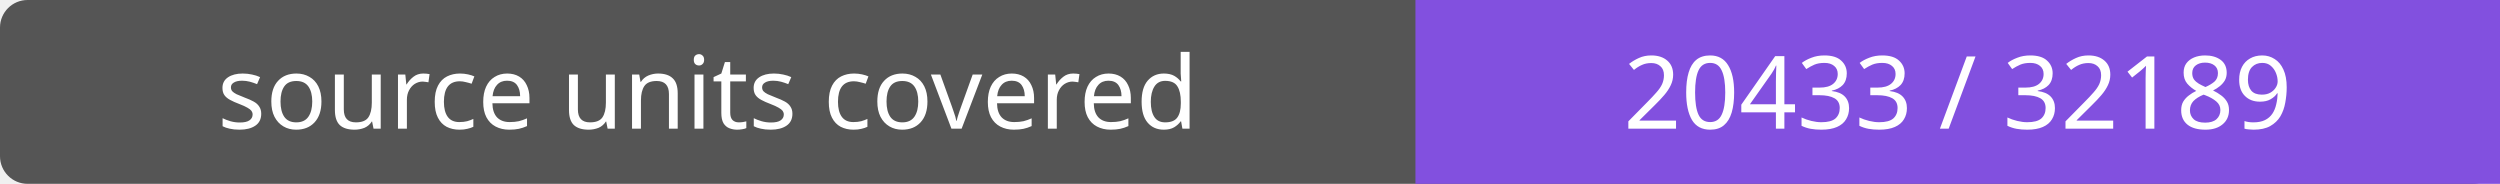
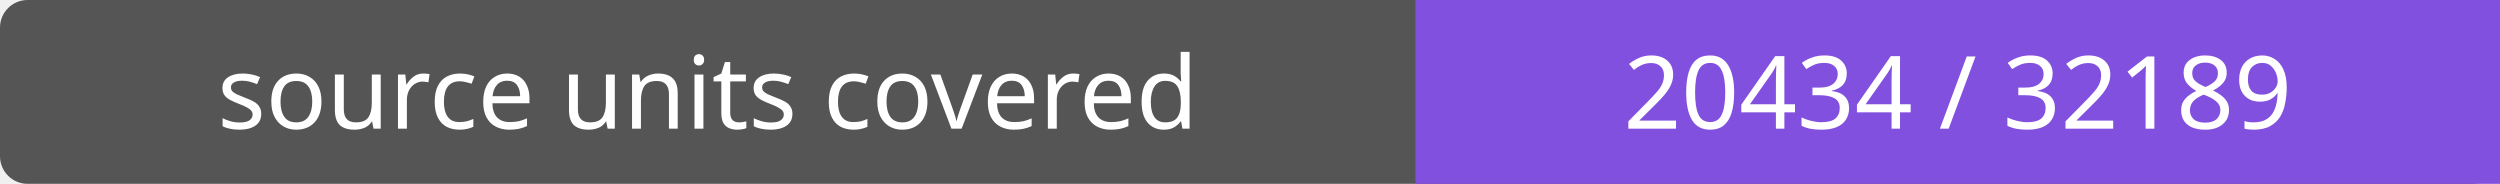
- <svg xmlns="http://www.w3.org/2000/svg" width="272" height="20" role="img" aria-label="source units covered: 20433 / 32189">
+ <svg xmlns="http://www.w3.org/2000/svg" width="272" height="20" role="img" aria-label="source units covered: 20434 / 32189">
  <rect width="272" height="20" rx="3" fill="#555" />
  <path fill="#8250df" d="M154 0h118v20H154z" />
  <g fill="#fff" text-anchor="middle" font-family="Verdana,sans-serif" font-size="11">
    <text x="77.0" y="14">source units covered</text>
-     <text x="213.0" y="14">20433 / 32189</text>
+     <text x="213.0" y="14">20434 / 32189</text>
  </g>
</svg>
